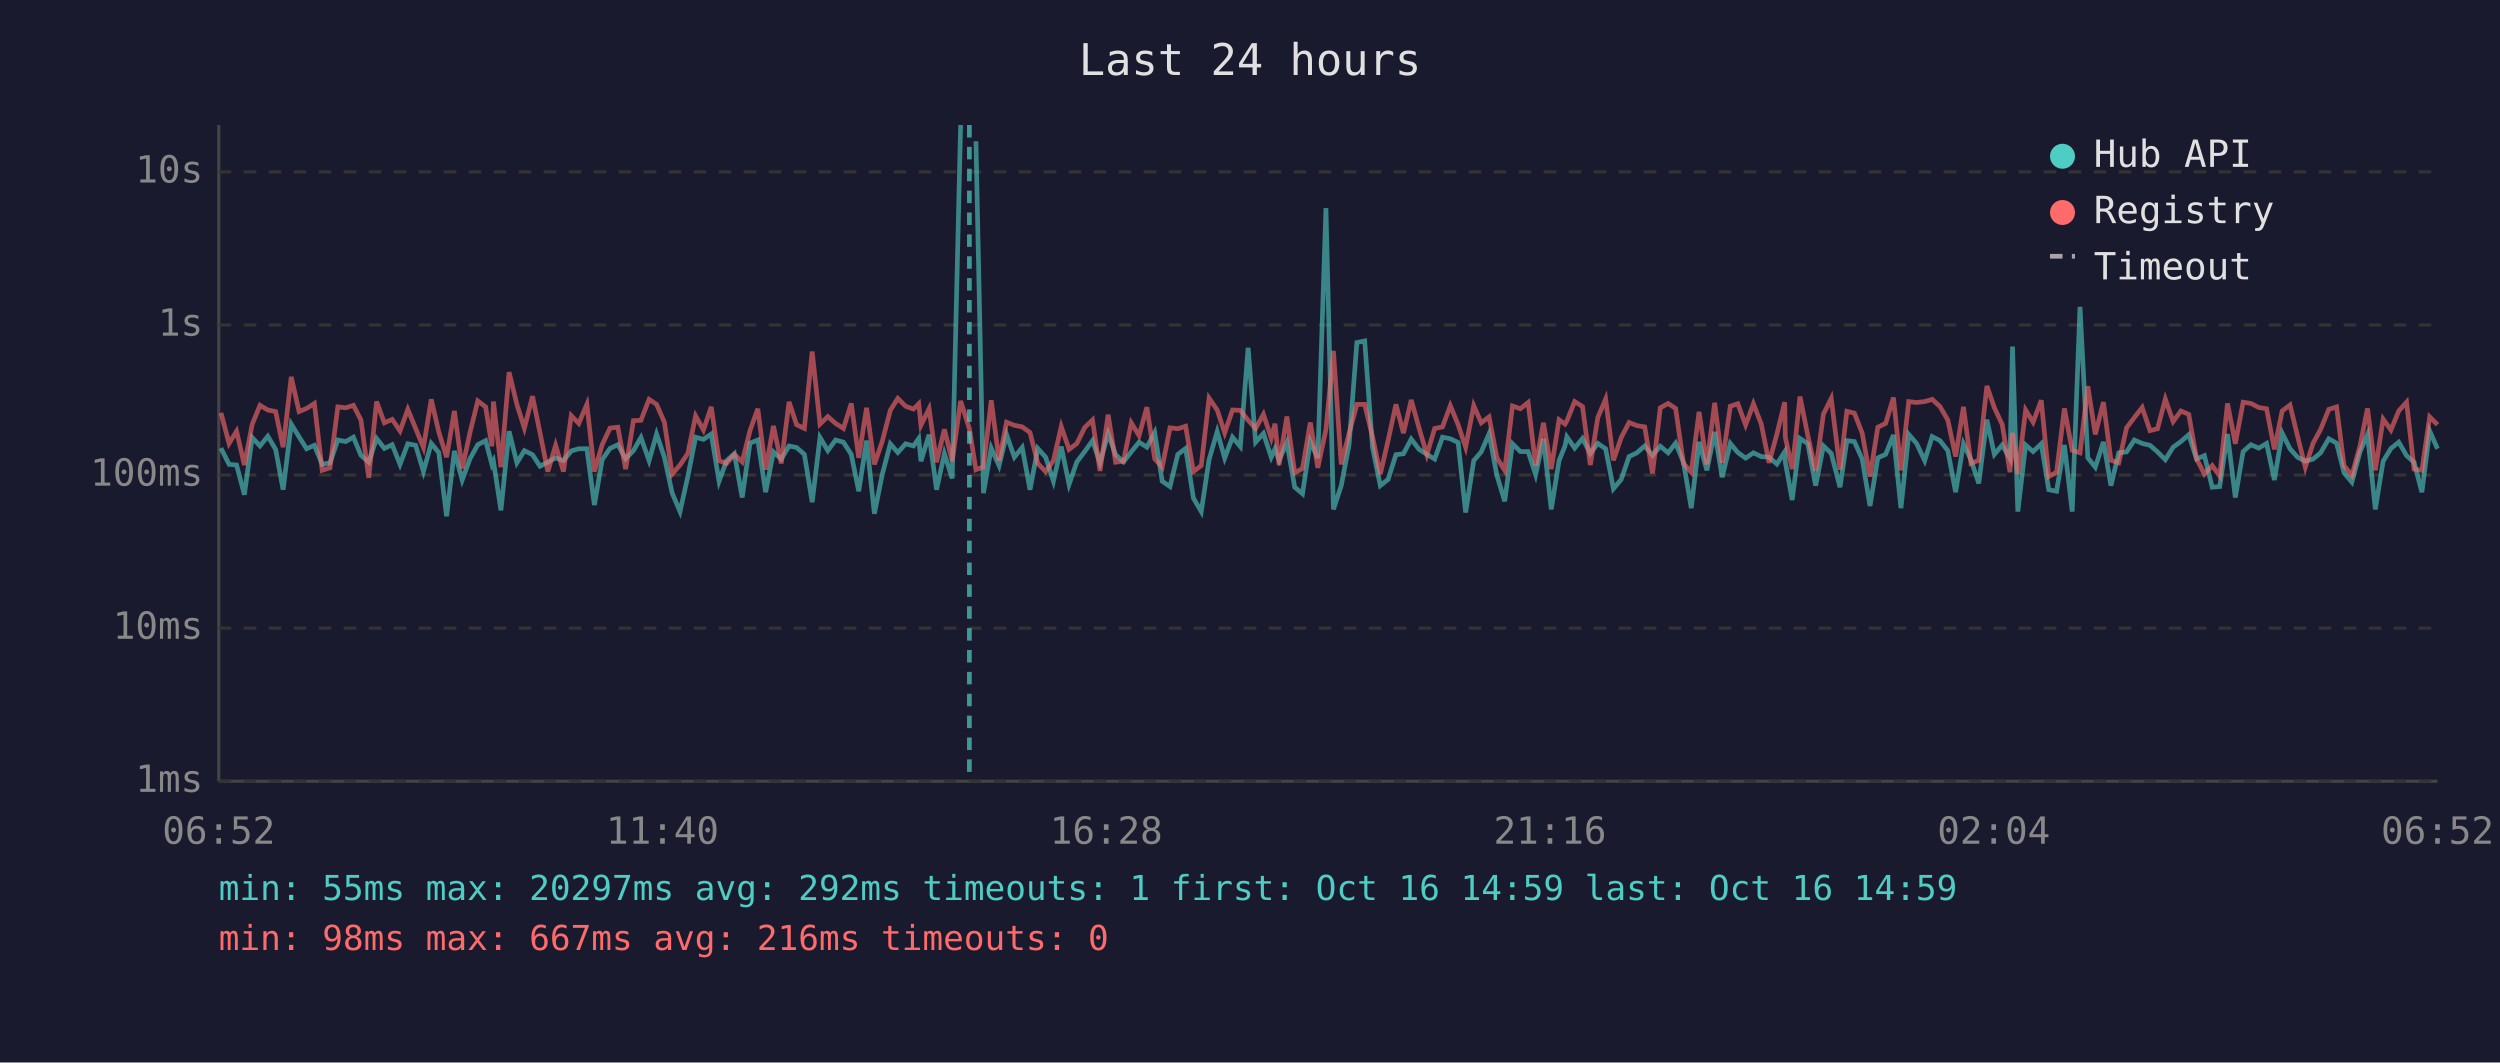
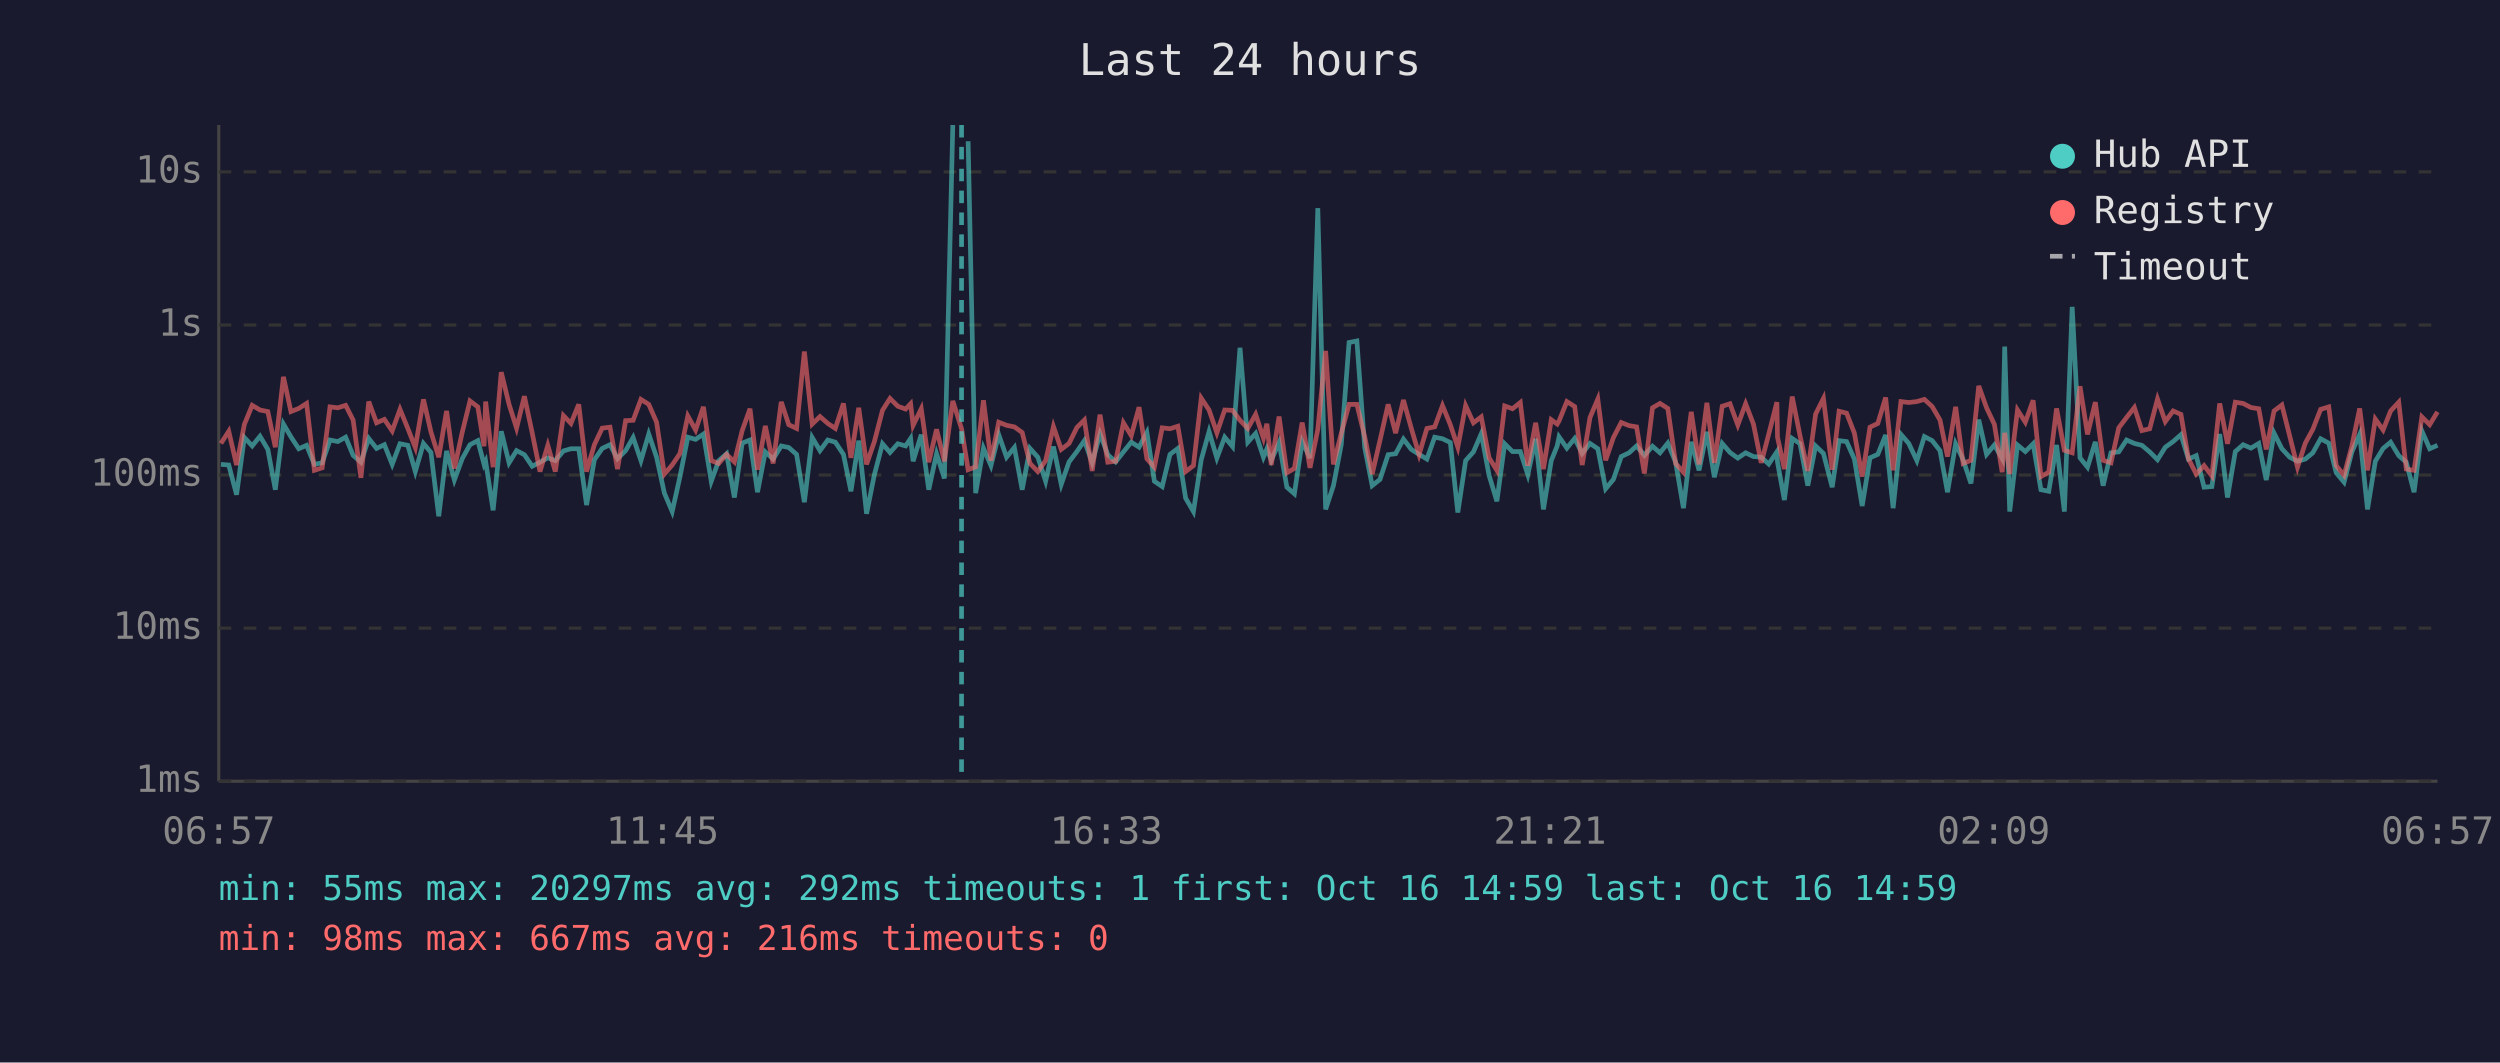
<svg xmlns="http://www.w3.org/2000/svg" viewBox="0 0 800 340" font-family="monospace" font-size="12">
  <rect width="800" height="340" fill="#1a1a2e" />
  <text x="400" y="24" fill="#e0e0e0" font-size="14" text-anchor="middle">Last 24 hours</text>
  <line x1="70" y1="40" x2="70" y2="250" stroke="#444" stroke-width="1" />
  <line x1="70" y1="250" x2="780" y2="250" stroke="#444" stroke-width="1" />
  <line x1="70" y1="250" x2="780" y2="250" stroke="#333" stroke-width="1" stroke-dasharray="4" />
  <text x="65" y="250" fill="#888" text-anchor="end" dominant-baseline="middle">1ms</text>
  <line x1="70" y1="201" x2="780" y2="201" stroke="#333" stroke-width="1" stroke-dasharray="4" />
  <text x="65" y="201" fill="#888" text-anchor="end" dominant-baseline="middle">10ms</text>
  <line x1="70" y1="152" x2="780" y2="152" stroke="#333" stroke-width="1" stroke-dasharray="4" />
  <text x="65" y="152" fill="#888" text-anchor="end" dominant-baseline="middle">100ms</text>
  <line x1="70" y1="104" x2="780" y2="104" stroke="#333" stroke-width="1" stroke-dasharray="4" />
  <text x="65" y="104" fill="#888" text-anchor="end" dominant-baseline="middle">1s</text>
  <line x1="70" y1="55" x2="780" y2="55" stroke="#333" stroke-width="1" stroke-dasharray="4" />
  <text x="65" y="55" fill="#888" text-anchor="end" dominant-baseline="middle">10s</text>
-   <text x="70" y="270" fill="#888" text-anchor="middle">06:52</text>
-   <text x="212" y="270" fill="#888" text-anchor="middle">11:40</text>
-   <text x="354" y="270" fill="#888" text-anchor="middle">16:28</text>
-   <text x="496" y="270" fill="#888" text-anchor="middle">21:16</text>
-   <text x="638" y="270" fill="#888" text-anchor="middle">02:04</text>
-   <text x="780" y="270" fill="#888" text-anchor="middle">06:52</text>
-   <polyline points="70.7,143.4 73.3,148.6 75.7,148.8 78.2,158.3 80.7,140.0 83.2,142.7 85.7,139.6 88.2,143.8 90.6,156.7 93.2,135.7 95.7,139.8 98.1,143.6 100.6,142.5 103.1,148.6 105.6,148.1 108.1,140.8 110.6,141.3 113.1,139.9 115.5,145.7 118.0,147.9 120.5,140.3 123.0,143.5 125.5,142.3 128.0,148.6 130.5,142.0 133.0,142.5 135.5,150.9 138.0,141.9 140.4,144.8 142.9,165.2 145.4,144.3 147.9,153.6 150.4,146.8 152.9,142.3 155.4,141.0 157.4,148.6 157.9,147.6 160.3,163.3 162.9,138.0 165.4,148.1 167.8,144.2 170.4,145.5 172.8,149.2 175.3,147.9 177.8,146.5 180.3,147.4 182.8,144.3 185.2,143.6 187.8,143.6 190.2,161.6 192.7,147.1 195.2,143.5 197.7,142.3 200.2,146.8 202.7,144.2 205.1,140.0 207.7,147.4 210.1,138.9 212.6,146.3 215.1,157.8 217.6,163.7 220.1,152.5 222.6,139.9 225.1,140.6 227.6,138.9 230.1,154.0 232.5,147.4 235.0,145.2 237.5,159.2 240.0,141.8 242.5,140.8 245.0,157.5 247.5,144.6 250.0,146.9 252.5,142.7 254.9,143.2 257.4,145.4 259.9,160.7 262.4,140.0 264.9,144.2 267.4,140.8 269.9,141.5 272.4,145.4 274.8,157.2 277.3,141.0 279.8,164.4 282.3,151.9 284.9,142.0 287.3,144.8 289.8,142.0 292.3,142.7 294.0,140.3 294.7,147.6 297.3,139.1 299.7,156.7 302.2,145.2 304.7,153.1 307.4,40.0" fill="none" stroke="#4ecdc4" stroke-width="1.5" opacity="0.6" />
-   <polyline points="312.3,45.2 314.7,157.8 317.2,143.4 319.7,149.0 322.1,139.1 324.6,146.3 327.1,143.2 329.6,156.7 332.1,143.5 334.6,146.3 337.1,154.0 339.6,142.9 342.1,155.0 344.6,147.8 347.1,144.5 349.6,141.0 352.0,148.1 354.6,138.8 357.0,145.5 359.5,147.8 362.0,144.6 364.5,141.5 367.0,143.1 369.5,138.4 371.9,154.0 374.4,155.7 376.9,145.4 379.4,143.5 381.9,159.4 384.4,163.7 386.9,147.1 389.5,138.1 391.9,146.6 394.4,139.9 396.9,142.9 399.4,111.3 401.8,141.5 404.3,138.7 406.8,146.3 408.0,143.6 409.3,147.3 411.8,141.6 414.3,155.9 416.8,158.0 419.3,141.3 421.7,146.6 424.3,66.6 426.7,163.0 429.2,155.4 431.7,142.3 434.2,109.6 436.7,109.1 439.2,143.2 441.7,155.4 444.2,153.4 446.7,145.5 449.1,145.2 451.6,140.5 454.1,143.8 456.6,145.4 459.1,146.9 461.6,139.9 464.1,140.4 466.6,141.6 469.0,164.0 471.6,147.4 474.0,144.6 476.5,138.8 479.0,152.1 481.5,160.4 484.0,142.0 486.5,144.5 489.0,144.5 491.4,151.9 493.9,140.4 496.4,163.0 498.9,147.4 500.8,142.7 501.4,139.8 503.9,143.4 506.4,140.3 508.9,145.1 511.3,141.9 513.8,143.6 516.3,156.4 518.8,153.4 521.3,146.1 523.8,144.9 526.3,142.7 528.8,145.7 531.3,142.8 533.8,144.9 536.2,141.8 538.7,147.9 541.2,162.6 543.7,141.4 546.2,150.5 548.7,138.2 551.1,152.7 553.7,141.9 556.1,144.8 558.6,146.6 561.1,144.9 563.6,146.1 566.1,146.3 568.6,148.5 571.1,144.6 571.3,147.9 573.5,160.0 576.0,140.3 578.5,142.0 581.0,155.4 583.5,142.7 586.0,145.1 588.8,155.9 591.0,141.0 593.4,141.3 595.9,146.9 598.4,161.9 600.9,146.5 603.4,145.4 605.9,139.2 608.3,162.6 610.8,139.0 613.3,141.9 615.9,147.4 618.3,139.7 620.8,141.0 623.3,144.2 625.8,157.5 628.3,142.0 630.7,147.1 633.2,154.7 635.8,134.3 638.2,145.4 640.7,142.4 643.2,146.8 644.0,110.9 645.7,163.7 648.2,142.4 650.6,144.5 653.2,142.0 655.6,156.7 658.1,157.2 660.6,142.4 663.1,163.7 665.6,98.2 668.1,146.5 670.5,149.5 673.1,141.4 675.5,155.4 678.0,144.9 680.5,144.6 683.0,140.8 685.5,141.9 688.0,142.5 690.4,144.6 692.9,147.1 695.4,143.1 697.9,141.3 700.4,139.1 702.9,146.9 705.4,145.8 707.9,155.9 710.3,155.7 712.8,138.9 715.3,159.2 717.8,144.5 720.3,142.3 722.8,143.4 725.3,141.9 727.8,153.6 730.3,138.6 732.8,143.6 735.2,146.3 737.7,147.6 740.2,146.9 742.6,144.9 745.2,140.4 747.7,141.8 750.1,151.3 752.6,154.3 755.2,144.6 757.6,139.0 760.1,163.0 762.6,147.6 765.1,143.5 767.6,141.5 770.1,145.8 772.5,147.9 775.0,157.5 777.5,137.9 780.0,143.6" fill="none" stroke="#4ecdc4" stroke-width="1.5" opacity="0.6" />
-   <polyline points="70.7,132.1 73.3,141.9 75.7,138.0 78.2,148.8 80.7,135.8 83.2,129.7 85.7,131.2 88.2,131.7 90.6,143.1 93.2,120.6 95.7,131.7 98.1,130.7 100.6,129.1 103.1,150.5 105.6,149.7 108.1,130.2 110.6,130.5 113.1,129.7 115.5,134.4 118.0,152.9 120.5,128.5 123.0,135.3 125.5,134.2 128.0,137.9 130.5,131.0 133.0,137.1 135.5,143.2 138.0,127.8 140.4,138.2 142.9,146.3 145.4,131.5 147.9,149.9 150.4,138.4 152.9,128.3 155.4,130.2 157.4,142.8 157.9,128.5 160.3,149.5 162.9,119.1 165.4,129.4 167.8,137.0 170.4,126.8 172.8,138.5 175.3,150.9 177.8,142.5 180.3,150.9 182.8,133.0 185.2,135.5 187.8,129.4 190.2,150.9 192.7,142.3 195.2,137.0 197.7,136.7 200.2,150.1 202.7,134.6 205.1,134.5 207.7,127.8 210.1,129.4 212.6,135.1 215.1,151.7 217.6,148.8 220.1,145.1 222.6,133.1 225.1,137.6 227.6,130.2 230.1,147.4 232.5,148.3 235.0,145.4 237.5,147.8 240.0,137.8 242.5,130.8 245.0,150.3 247.5,136.3 250.0,148.3 252.5,128.6 254.9,135.9 257.4,137.1 259.9,112.5 262.4,135.7 264.9,133.3 267.4,135.5 269.9,137.1 272.4,129.1 274.8,146.5 277.3,130.5 279.8,148.6 282.3,141.3 284.9,131.3 287.3,127.5 289.8,130.0 292.3,130.9 294.0,129.2 294.7,136.1 297.3,130.8 299.7,147.9 302.2,137.4 304.7,147.6 307.4,128.3 310.2,137.2 312.3,150.3 314.7,149.4 317.2,128.1 319.7,147.4 322.1,135.1 324.6,136.1 327.1,136.6 329.6,138.4 332.1,148.3 334.6,150.9 337.1,147.4 339.6,136.5 342.1,143.8 344.6,141.9 347.1,136.8 349.6,134.4 352.0,150.7 354.6,132.7 357.0,147.9 359.5,147.6 362.0,135.3 364.5,139.4 367.0,130.3 369.5,146.8 371.9,149.5 374.4,136.9 376.9,137.2 379.4,136.4 381.9,150.9 384.4,149.0 386.9,127.4 389.5,131.2 391.9,138.5 394.4,131.2 396.9,131.3 399.4,134.5 401.8,137.1 404.3,132.6 406.8,140.2 408.0,135.6 409.3,148.8 411.8,133.3 414.3,151.3 416.8,149.9 419.3,135.2 421.7,149.7 424.3,137.4 426.7,112.3 429.2,148.6 431.7,138.7 434.2,129.4 436.7,129.4 439.2,139.7 441.7,151.7 444.2,140.9 446.7,129.4 449.1,138.6 451.6,128.0 454.1,137.0 456.6,145.5 459.1,137.1 461.6,136.6 464.1,129.8 466.6,135.9 469.0,143.1 471.6,129.8 474.0,135.3 476.5,133.4 479.0,146.5 481.5,150.5 484.0,129.9 486.5,130.8 489.0,128.8 491.4,149.0 493.9,135.3 496.4,150.1 498.9,134.3 500.8,135.7 501.4,134.7 503.9,128.5 506.4,130.1 508.9,148.8 511.3,133.6 513.8,127.7 516.3,147.3 518.8,140.0 521.3,135.2 523.8,136.2 526.3,136.6 528.8,151.5 531.3,130.5 533.8,129.1 536.2,130.7 538.7,148.3 541.2,151.1 543.7,131.8 546.2,148.6 548.7,128.9 551.1,148.1 553.7,130.0 556.1,129.2 558.6,136.0 561.1,129.2 563.6,135.7 566.1,148.1 568.6,138.9 571.1,128.7 571.3,139.9 573.5,150.1 576.0,126.9 578.5,139.4 581.0,150.7 583.5,132.5 586.0,127.5 588.8,150.3 591.0,131.6 593.4,132.2 595.9,138.6 598.4,152.5 600.9,136.7 603.4,135.5 605.9,127.2 608.3,150.5 610.8,128.5 613.3,128.8 615.9,128.5 618.3,127.8 620.8,130.1 623.3,134.4 625.8,146.1 628.3,130.2 630.7,148.3 633.2,147.3 635.8,123.5 638.2,130.5 640.7,135.8 643.2,151.1 644.0,138.5 645.7,151.7 648.2,131.2 650.6,135.1 653.2,128.1 655.6,152.5 658.1,151.1 660.6,130.7 663.1,144.1 665.6,144.9 668.1,123.6 670.5,139.0 673.1,128.7 675.5,147.3 678.0,148.1 680.5,136.9 683.0,133.6 685.5,130.4 688.0,137.8 690.4,137.2 692.9,127.7 695.4,134.9 697.9,131.5 700.4,132.6 702.9,146.8 705.4,151.7 707.9,149.0 710.3,152.3 712.8,129.1 715.3,142.0 717.8,128.7 720.3,129.1 722.8,130.4 725.3,130.8 727.8,143.8 730.3,131.5 732.8,129.6 735.2,139.5 737.7,149.5 740.2,141.8 742.6,137.4 745.2,131.0 747.7,130.2 750.1,149.0 752.6,152.1 755.2,142.7 757.6,130.7 760.1,150.5 762.6,134.1 765.1,137.6 767.6,131.5 770.1,128.7 772.5,150.1 775.0,150.5 777.5,133.4 780.0,135.9" fill="none" stroke="#ff6b6b" stroke-width="1.5" opacity="0.6" />
-   <line x1="310.2" y1="40" x2="310.2" y2="250" stroke="#4ecdc4" stroke-width="1.5" stroke-dasharray="4,3" opacity="0.7" />
+   <text x="70" y="270" fill="#888" text-anchor="middle">06:57</text>
+   <text x="212" y="270" fill="#888" text-anchor="middle">11:45</text>
+   <text x="354" y="270" fill="#888" text-anchor="middle">16:33</text>
+   <text x="496" y="270" fill="#888" text-anchor="middle">21:21</text>
+   <text x="638" y="270" fill="#888" text-anchor="middle">02:09</text>
+   <text x="780" y="270" fill="#888" text-anchor="middle">06:57</text>
+   <polyline points="70.7,148.6 73.2,148.8 75.7,158.3 78.2,140.0 80.7,142.7 83.2,139.6 85.7,143.8 88.1,156.7 90.7,135.7 93.1,139.8 95.6,143.6 98.1,142.5 100.6,148.6 103.1,148.1 105.6,140.8 108.1,141.3 110.6,139.9 113.0,145.7 115.5,147.9 118.0,140.3 120.5,143.5 123.0,142.3 125.5,148.6 128.0,142.0 130.5,142.5 132.9,150.9 135.5,141.9 137.9,144.8 140.4,165.2 142.9,144.3 145.4,153.6 147.9,146.8 150.4,142.3 152.9,141.0 154.9,148.6 155.4,147.6 157.8,163.3 160.4,138.0 162.9,148.1 165.3,144.2 167.8,145.5 170.3,149.2 172.8,147.9 175.3,146.5 177.7,147.4 180.3,144.3 182.7,143.6 185.2,143.6 187.7,161.6 190.2,147.1 192.7,143.5 195.2,142.3 197.6,146.8 200.2,144.2 202.6,140.0 205.1,147.4 207.6,138.9 210.1,146.3 212.6,157.8 215.1,163.7 217.6,152.5 220.1,139.9 222.6,140.6 225.1,138.9 227.6,154.0 230.0,147.4 232.5,145.2 235.0,159.2 237.5,141.8 240.0,140.8 242.4,157.5 244.9,144.6 247.4,146.9 250.0,142.7 252.4,143.2 254.9,145.4 257.4,160.7 259.9,140.0 262.4,144.2 264.9,140.8 267.3,141.5 269.9,145.4 272.3,157.2 274.8,141.0 277.3,164.4 279.8,151.9 282.4,142.0 284.8,144.8 287.3,142.0 289.8,142.7 291.4,140.3 292.2,147.6 294.8,139.1 297.2,156.7 299.7,145.2 302.2,153.1 304.9,40.0" fill="none" stroke="#4ecdc4" stroke-width="1.5" opacity="0.6" />
+   <polyline points="309.8,45.2 312.2,157.8 314.7,143.4 317.1,149.0 319.6,139.1 322.1,146.3 324.6,143.2 327.1,156.7 329.6,143.5 332.1,146.3 334.6,154.0 337.1,142.9 339.6,155.0 342.1,147.8 344.6,144.5 347.0,141.0 349.5,148.1 352.0,138.8 354.5,145.5 357.0,147.8 359.5,144.6 362.0,141.5 364.5,143.1 367.0,138.4 369.4,154.0 371.9,155.7 374.4,145.4 376.9,143.5 379.4,159.4 381.9,163.7 384.4,147.1 386.9,138.1 389.4,146.6 391.9,139.9 394.4,142.9 396.8,111.3 399.3,141.5 401.8,138.7 404.3,146.3 405.4,143.6 406.8,147.3 409.3,141.6 411.8,155.9 414.2,158.0 416.7,141.3 419.2,146.6 421.7,66.6 424.2,163.0 426.7,155.4 429.2,142.3 431.7,109.6 434.2,109.1 436.7,143.2 439.1,155.4 441.6,153.4 444.2,145.5 446.6,145.2 449.1,140.5 451.6,143.8 454.1,145.4 456.6,146.9 459.1,139.9 461.6,140.4 464.1,141.6 466.5,164.0 469.0,147.4 471.5,144.6 474.0,138.8 476.5,152.1 479.0,160.4 481.5,142.0 484.0,144.5 486.5,144.5 488.9,151.9 491.4,140.4 493.9,163.0 496.4,147.4 498.3,142.7 498.9,139.8 501.4,143.4 503.9,140.3 506.3,145.1 508.8,141.9 511.3,143.6 513.8,156.4 516.3,153.4 518.8,146.1 521.3,144.9 523.7,142.7 526.2,145.7 528.8,142.8 531.2,144.9 533.7,141.8 536.2,147.9 538.7,162.6 541.2,141.4 543.7,150.5 546.2,138.2 548.6,152.7 551.1,141.9 553.6,144.8 556.1,146.6 558.6,144.9 561.1,146.1 563.6,146.3 566.0,148.5 568.6,144.6 568.8,147.9 571.0,160.0 573.5,140.3 576.0,142.0 578.5,155.4 581.0,142.7 583.5,145.1 586.3,155.9 588.5,141.0 590.9,141.3 593.4,146.9 595.9,161.9 598.4,146.5 600.9,145.4 603.4,139.2 605.8,162.6 608.3,139.0 610.8,141.9 613.4,147.4 615.8,139.7 618.3,141.0 620.8,144.2 623.2,157.5 625.8,142.0 628.2,147.1 630.7,154.7 633.2,134.3 635.7,145.4 638.2,142.4 640.7,146.8 641.5,110.9 643.1,163.7 645.6,142.4 648.1,144.5 650.6,142.0 653.1,156.7 655.6,157.2 658.1,142.4 660.6,163.7 663.1,98.2 665.6,146.5 668.0,149.5 670.5,141.4 673.0,155.4 675.5,144.9 678.0,144.6 680.5,140.8 683.0,141.9 685.4,142.5 687.9,144.6 690.4,147.1 692.9,143.1 695.4,141.3 697.9,139.1 700.3,146.9 702.8,145.8 705.3,155.9 707.8,155.7 710.3,138.9 712.8,159.2 715.3,144.5 717.8,142.3 720.3,143.4 722.8,141.9 725.2,153.6 727.7,138.6 730.2,143.6 732.7,146.3 735.2,147.6 737.7,146.9 740.1,144.9 742.6,140.4 745.2,141.8 747.6,151.3 750.1,154.3 752.6,144.6 755.1,139.0 757.6,163.0 760.1,147.6 762.6,143.5 765.0,141.5 767.6,145.8 770.0,147.9 772.5,157.5 775.0,137.9 777.5,143.6 780.0,142.5" fill="none" stroke="#4ecdc4" stroke-width="1.5" opacity="0.6" />
+   <polyline points="70.7,141.9 73.2,138.0 75.7,148.8 78.2,135.8 80.7,129.7 83.2,131.2 85.7,131.7 88.1,143.1 90.7,120.6 93.1,131.7 95.6,130.7 98.1,129.1 100.6,150.5 103.1,149.7 105.6,130.2 108.1,130.5 110.6,129.7 113.0,134.4 115.5,152.9 118.0,128.5 120.5,135.3 123.0,134.2 125.5,137.9 128.0,131.0 130.5,137.1 132.9,143.2 135.5,127.8 137.9,138.2 140.4,146.3 142.9,131.5 145.4,149.9 147.9,138.4 150.4,128.3 152.9,130.2 154.9,142.8 155.4,128.5 157.8,149.5 160.4,119.1 162.9,129.4 165.3,137.0 167.8,126.8 170.3,138.5 172.8,150.9 175.3,142.5 177.7,150.9 180.3,133.0 182.7,135.5 185.2,129.4 187.7,150.9 190.2,142.3 192.7,137.0 195.2,136.7 197.6,150.1 200.2,134.6 202.6,134.5 205.1,127.8 207.6,129.4 210.1,135.1 212.6,151.7 215.1,148.8 217.6,145.1 220.1,133.1 222.6,137.6 225.1,130.2 227.6,147.4 230.0,148.3 232.5,145.4 235.0,147.8 237.5,137.8 240.0,130.8 242.4,150.3 244.9,136.3 247.4,148.3 250.0,128.6 252.4,135.9 254.9,137.1 257.4,112.5 259.9,135.7 262.4,133.3 264.9,135.5 267.3,137.1 269.9,129.1 272.3,146.5 274.8,130.5 277.3,148.6 279.8,141.3 282.4,131.3 284.8,127.5 287.3,130.0 289.8,130.9 291.4,129.2 292.2,136.1 294.8,130.8 297.2,147.9 299.7,137.4 302.2,147.6 304.9,128.3 307.7,137.2 309.8,150.3 312.2,149.4 314.7,128.1 317.1,147.4 319.6,135.1 322.1,136.1 324.6,136.6 327.1,138.4 329.6,148.3 332.1,150.9 334.6,147.4 337.1,136.5 339.6,143.8 342.1,141.9 344.6,136.8 347.0,134.4 349.5,150.7 352.0,132.7 354.5,147.9 357.0,147.6 359.5,135.3 362.0,139.4 364.5,130.3 367.0,146.8 369.4,149.5 371.9,136.9 374.4,137.2 376.9,136.4 379.4,150.9 381.9,149.0 384.4,127.4 386.9,131.2 389.4,138.5 391.9,131.2 394.4,131.3 396.8,134.5 399.3,137.1 401.8,132.6 404.3,140.2 405.4,135.6 406.8,148.8 409.3,133.3 411.8,151.3 414.2,149.9 416.7,135.2 419.2,149.7 421.7,137.4 424.2,112.3 426.7,148.6 429.2,138.7 431.7,129.4 434.2,129.4 436.7,139.7 439.1,151.7 441.6,140.9 444.2,129.4 446.6,138.6 449.1,128.0 451.6,137.0 454.1,145.5 456.6,137.1 459.1,136.6 461.6,129.8 464.1,135.9 466.5,143.1 469.0,129.8 471.5,135.3 474.0,133.4 476.5,146.5 479.0,150.5 481.5,129.9 484.0,130.8 486.5,128.8 488.9,149.0 491.4,135.3 493.9,150.1 496.4,134.3 498.3,135.7 498.9,134.7 501.4,128.5 503.9,130.1 506.3,148.8 508.8,133.6 511.3,127.7 513.8,147.3 516.3,140.0 518.8,135.2 521.3,136.2 523.7,136.6 526.2,151.5 528.8,130.5 531.2,129.1 533.7,130.7 536.2,148.3 538.7,151.1 541.2,131.8 543.7,148.6 546.2,128.9 548.6,148.1 551.1,130.0 553.6,129.2 556.1,136.0 558.6,129.2 561.1,135.7 563.6,148.1 566.0,138.9 568.6,128.7 568.8,139.9 571.0,150.1 573.5,126.9 576.0,139.4 578.5,150.7 581.0,132.5 583.5,127.5 586.3,150.3 588.5,131.6 590.9,132.2 593.4,138.6 595.9,152.5 598.4,136.7 600.9,135.5 603.4,127.2 605.8,150.5 608.3,128.5 610.8,128.8 613.4,128.5 615.8,127.8 618.3,130.1 620.8,134.4 623.2,146.1 625.8,130.2 628.2,148.3 630.7,147.3 633.2,123.5 635.7,130.5 638.2,135.8 640.7,151.1 641.5,138.5 643.1,151.7 645.6,131.2 648.1,135.1 650.6,128.1 653.1,152.5 655.6,151.1 658.1,130.7 660.6,144.1 663.1,144.9 665.6,123.6 668.0,139.0 670.5,128.7 673.0,147.3 675.5,148.1 678.0,136.9 680.5,133.6 683.0,130.4 685.4,137.8 687.9,137.2 690.4,127.7 692.9,134.9 695.4,131.5 697.9,132.6 700.3,146.8 702.8,151.7 705.3,149.0 707.8,152.3 710.3,129.1 712.8,142.0 715.3,128.7 717.8,129.1 720.3,130.4 722.8,130.8 725.2,143.8 727.7,131.5 730.2,129.6 732.7,139.5 735.2,149.5 737.7,141.8 740.1,137.4 742.6,131.0 745.2,130.2 747.6,149.0 750.1,152.1 752.6,142.7 755.1,130.7 757.6,150.5 760.1,134.1 762.6,137.6 765.0,131.5 767.6,128.7 770.0,150.1 772.5,150.5 775.0,133.4 777.5,135.9 780.0,131.8" fill="none" stroke="#ff6b6b" stroke-width="1.5" opacity="0.6" />
+   <line x1="307.7" y1="40" x2="307.7" y2="250" stroke="#4ecdc4" stroke-width="1.5" stroke-dasharray="4,3" opacity="0.7" />
  <circle cx="660" cy="50" r="4" fill="#4ecdc4" />
  <text x="670" y="50" fill="#e0e0e0" dominant-baseline="middle">Hub API</text>
  <circle cx="660" cy="68" r="4" fill="#ff6b6b" />
  <text x="670" y="68" fill="#e0e0e0" dominant-baseline="middle">Registry</text>
  <line x1="656" y1="82" x2="664" y2="82" stroke="#e0e0e0" stroke-width="1.5" stroke-dasharray="4,3" opacity="0.7" />
  <text x="670" y="86" fill="#e0e0e0" dominant-baseline="middle">Timeout</text>
  <text x="70" y="288" fill="#4ecdc4" font-size="11">min: 55ms  max: 20297ms  avg: 292ms  timeouts: 1  first: Oct 16 14:59  last: Oct 16 14:59</text>
  <text x="70" y="304" fill="#ff6b6b" font-size="11">min: 98ms  max: 667ms  avg: 216ms  timeouts: 0</text>
</svg>
